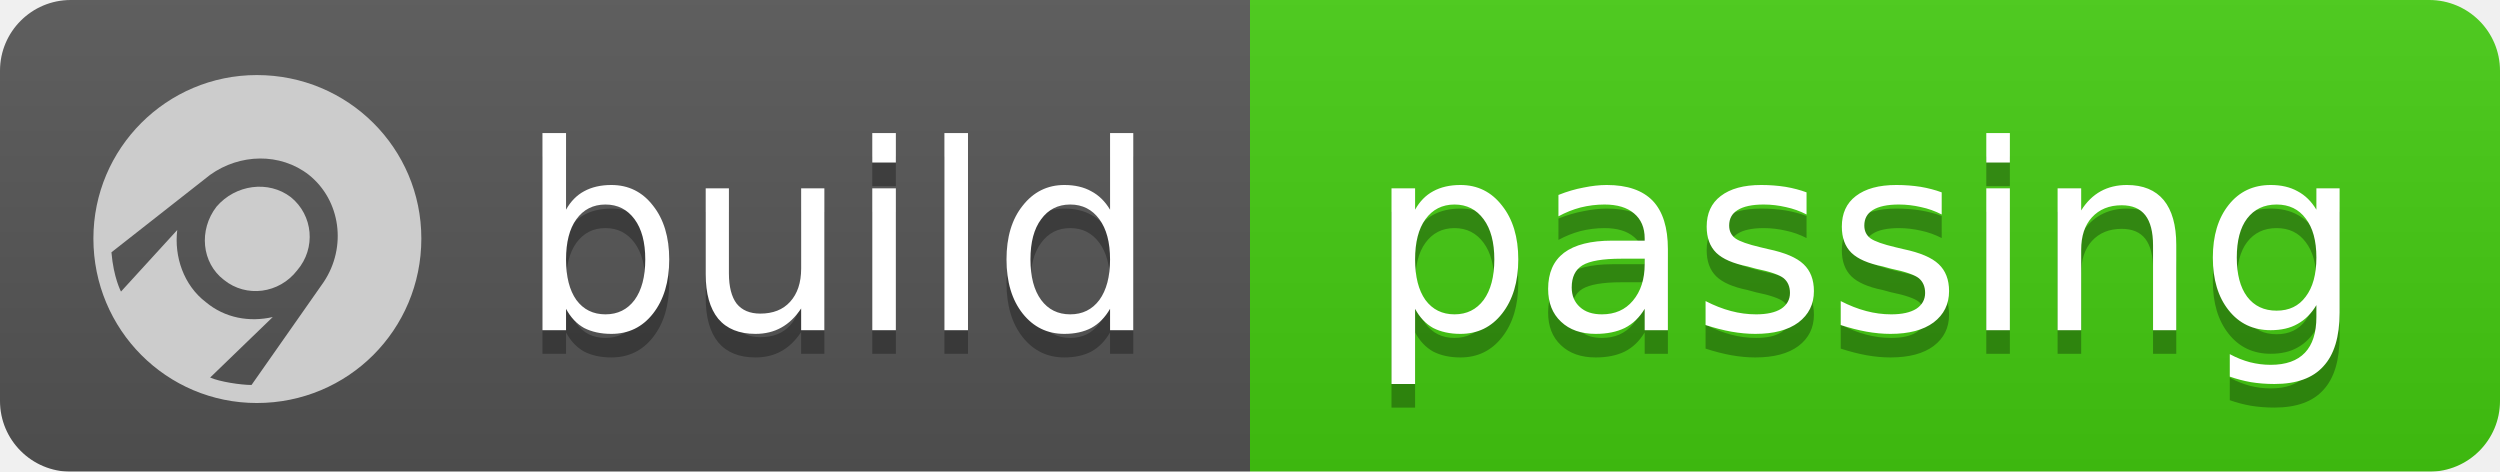
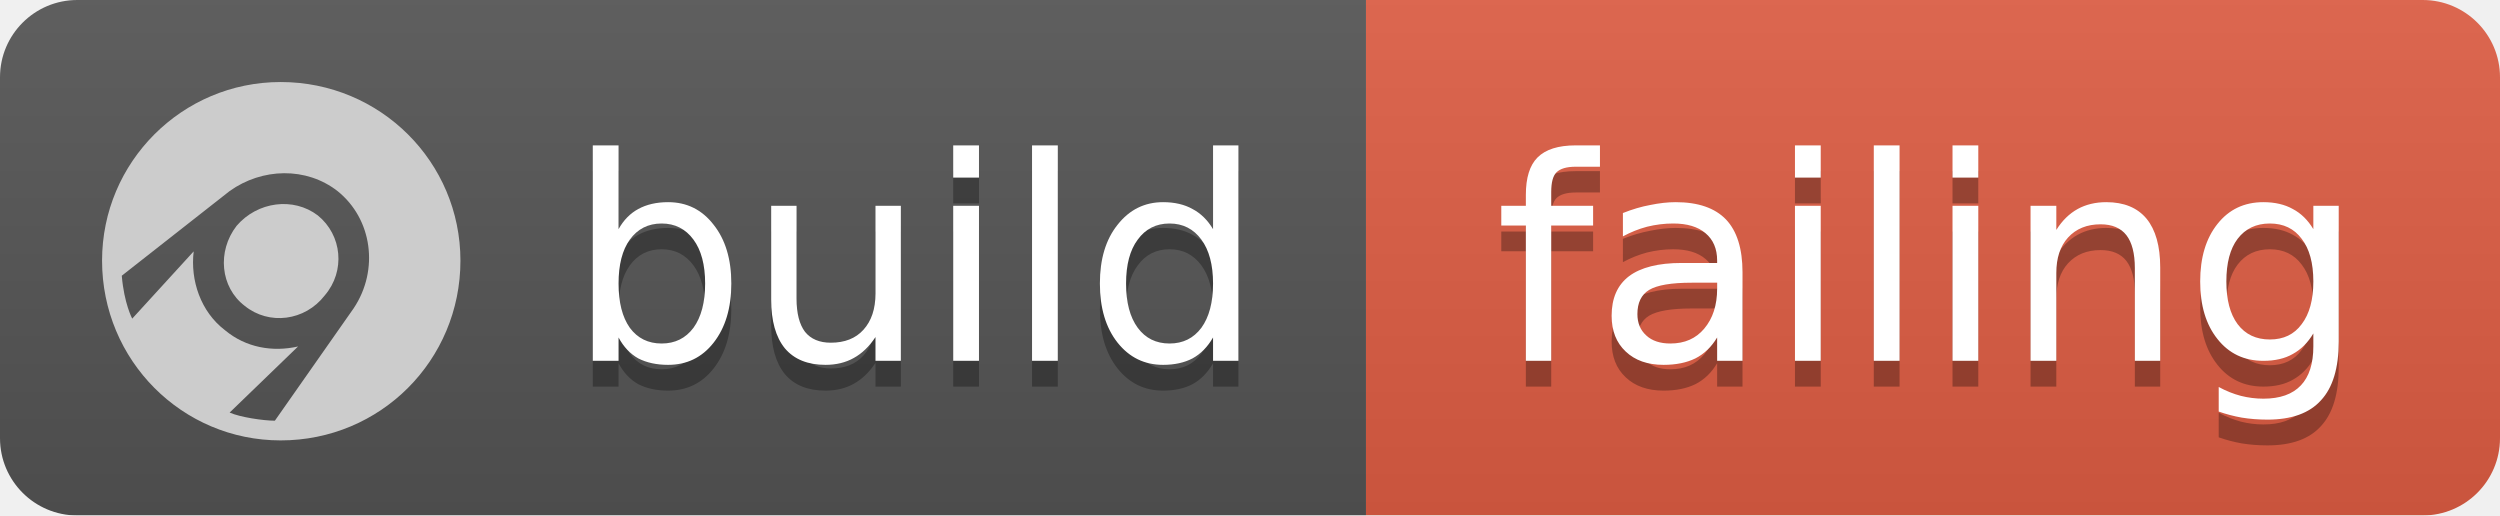
- <svg xmlns="http://www.w3.org/2000/svg" width="106" height="20" style="shape-rendering:geometricPrecision; image-rendering:optimizeQuality; fill-rule:evenodd; clip-rule:evenodd">
+ <svg xmlns="http://www.w3.org/2000/svg" width="97" height="20" style="shape-rendering:geometricPrecision; image-rendering:optimizeQuality; fill-rule:evenodd; clip-rule:evenodd">
  <linearGradient id="b" x2="0" y2="100%">
    <stop offset="0" stop-color="#bbb" stop-opacity=".1" />
    <stop offset="1" stop-opacity=".1" />
  </linearGradient>
  <mask id="a">
-     <rect width="106" height="20" rx="3" fill="#fff" />
+     <rect width="97" height="20" rx="3" fill="#fff" />
  </mask>
  <g mask="url(#a)">
    <path fill="#555" d="M0 0h53v20H0z" />
-     <path fill="#4c1" d="M53 0h84v20H53z" />
-     <path fill="url(#b)" d="M0 0h106v20H0z" />
+     <path fill="#e05d44" d="M53 0h75v20H53z" />
+     <path fill="url(#b)" d="M0 0h97v20H0z" />
  </g>
  <g transform="matrix(0.045,0,0,0.045,0,1.022727)">
    <path fill="#ccc" d="M242 48c86,0 155,69 155,154 0,86 -69,155 -155,155 -85,0 -154,-69 -154,-155 0,-85 69,-154 154,-154zm38 184c-17,22 -48,26 -69,9 -21,-16 -24,-47 -7,-69 18,-21 49,-25 70,-9 21,17 24,48 6,69zm-82 101l59 -57c-22,5 -45,1 -63,-14 -21,-16 -30,-43 -27,-68l-53 58c0,0 -7,-13 -9,-37l93 -73c28,-20 66,-21 93,0 30,24 36,68 14,101l-68 97c-10,0 -30,-3 -39,-7z" />
  </g>
  <g fill="#fff" font-family="DejaVu Sans,Verdana,Geneva,sans-serif" font-size="11">
    <text x="22" y="15" fill="#010101" fill-opacity=".3">build</text>
    <text x="22" y="14">build</text>
-     <text x="58" y="15" fill="#010101" fill-opacity=".3">passing</text>
-     <text x="58" y="14">passing</text>
+     <text x="58" y="15" fill="#010101" fill-opacity=".3">failing</text>
+     <text x="58" y="14">failing</text>
  </g>
</svg>
